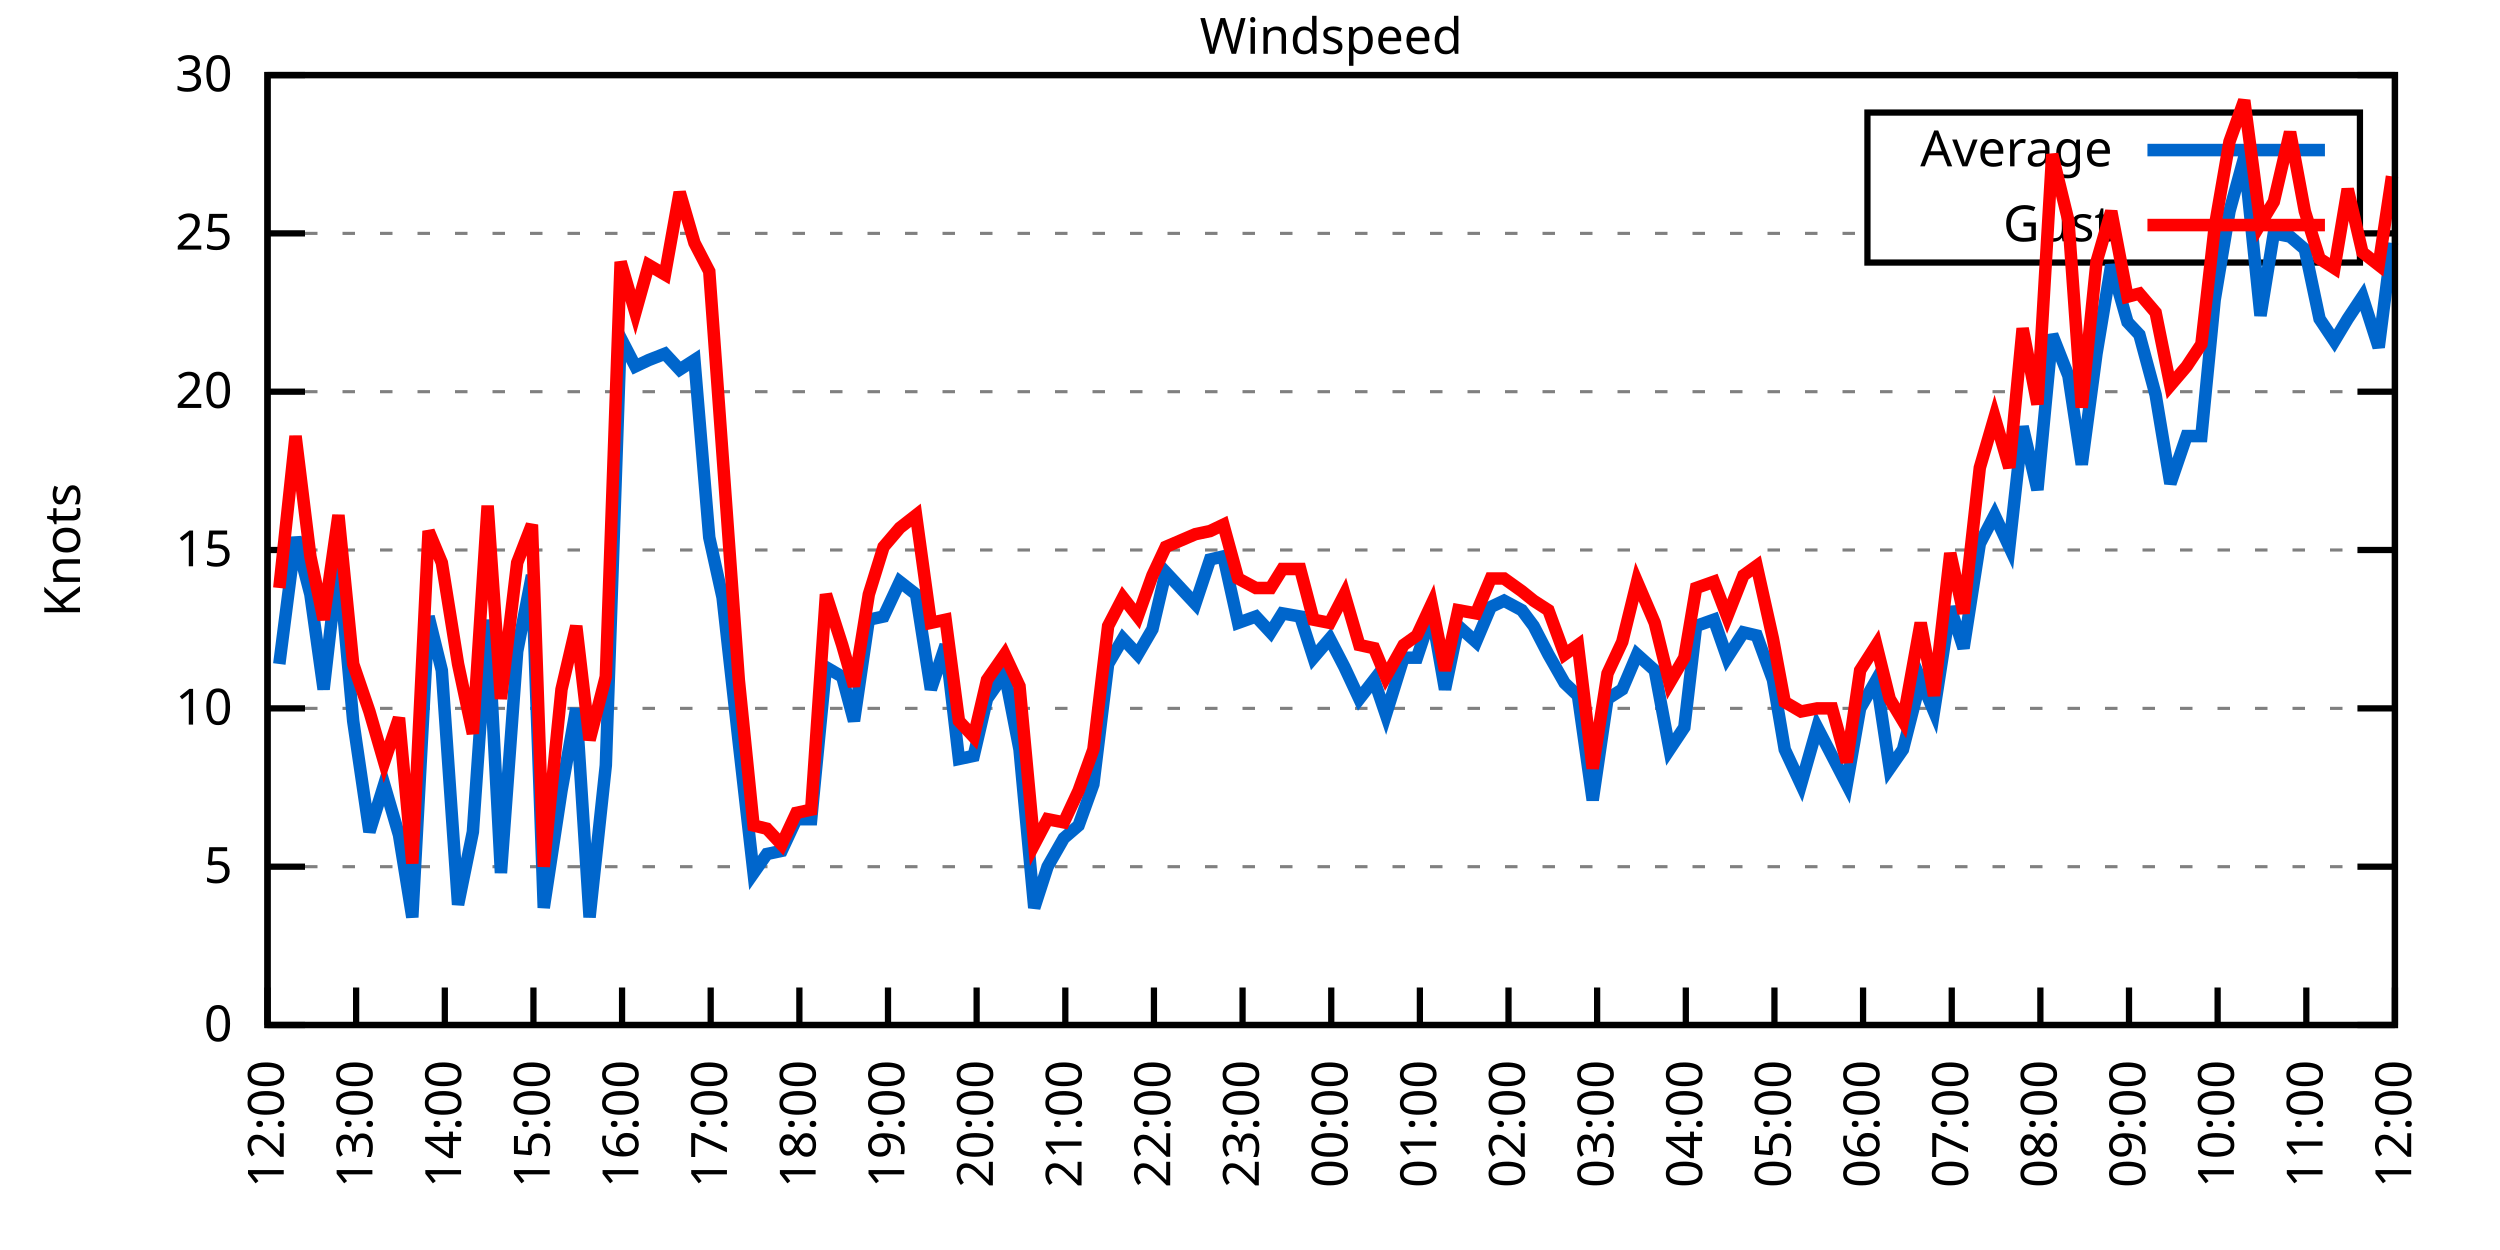
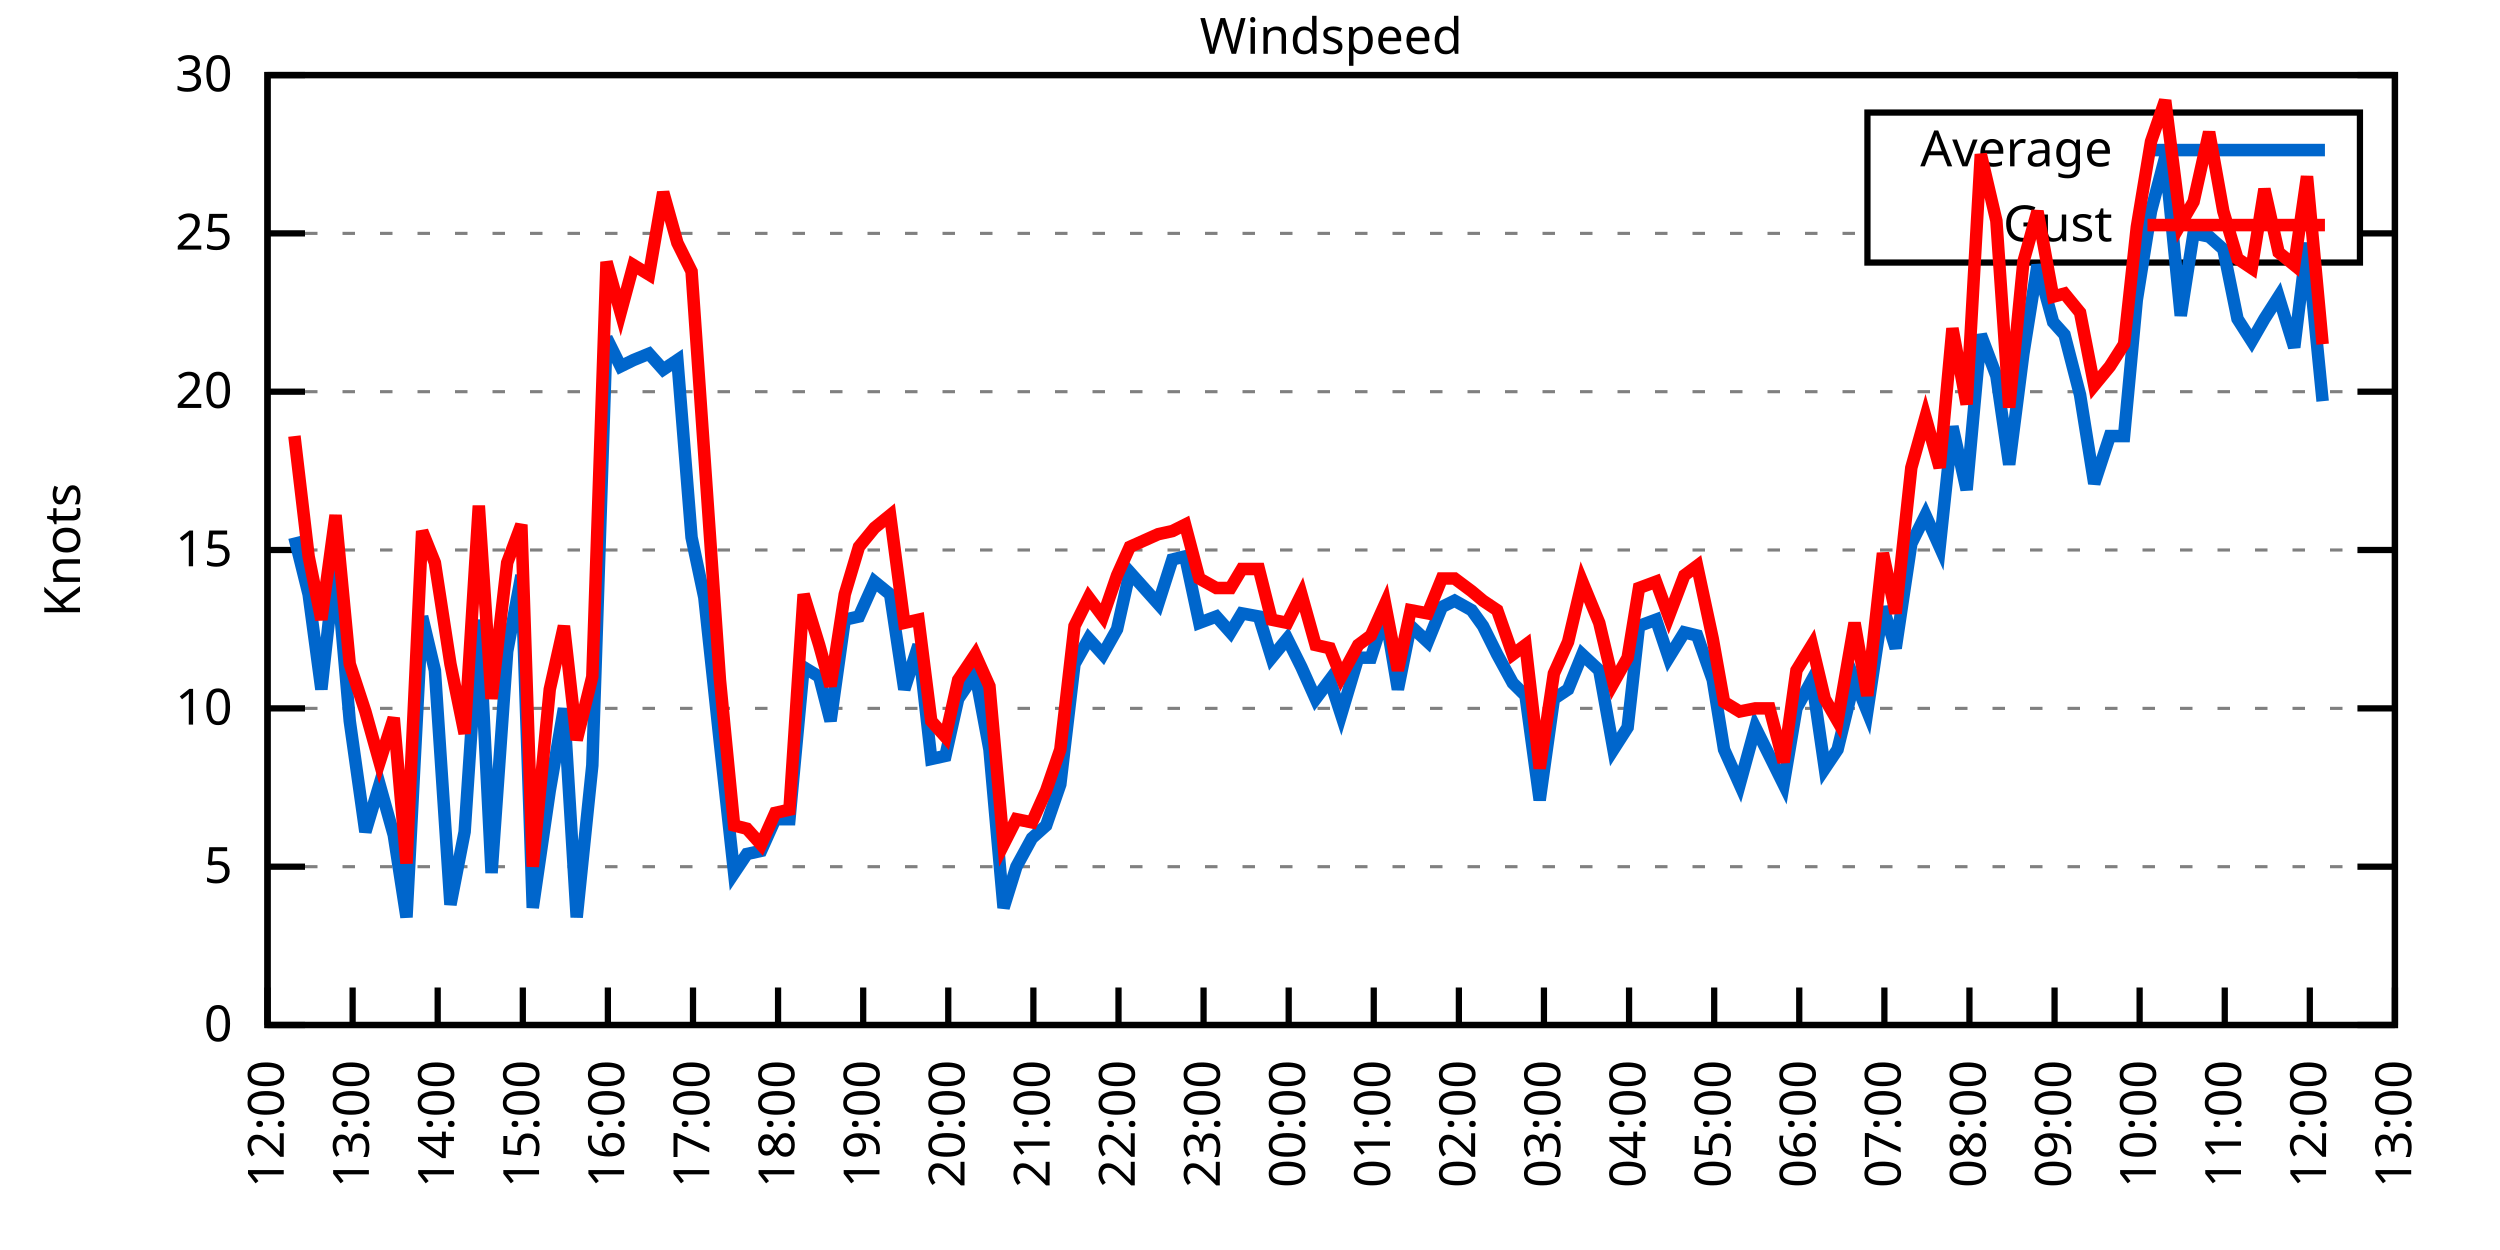
<svg xmlns="http://www.w3.org/2000/svg" xmlns:xlink="http://www.w3.org/1999/xlink" width="400" height="200" viewBox="0 0 400 200">
  <g id="gnuplot_canvas">
    <rect x="0" y="0" width="400" height="200" fill="none" />
    <defs>
      <circle id="gpDot" r="0.5" stroke-width="0.5" stroke="currentColor" />
      <path id="gpPt0" stroke-width="0.333" stroke="currentColor" d="M-1,0 h2 M0,-1 v2" />
      <path id="gpPt1" stroke-width="0.333" stroke="currentColor" d="M-1,-1 L1,1 M1,-1 L-1,1" />
      <path id="gpPt2" stroke-width="0.333" stroke="currentColor" d="M-1,0 L1,0 M0,-1 L0,1 M-1,-1 L1,1 M-1,1 L1,-1" />
      <rect id="gpPt3" stroke-width="0.333" stroke="currentColor" x="-1" y="-1" width="2" height="2" />
      <rect id="gpPt4" stroke-width="0.333" stroke="currentColor" fill="currentColor" x="-1" y="-1" width="2" height="2" />
      <circle id="gpPt5" stroke-width="0.333" stroke="currentColor" cx="0" cy="0" r="1" />
      <use xlink:href="#gpPt5" id="gpPt6" fill="currentColor" stroke="none" />
      <path id="gpPt7" stroke-width="0.333" stroke="currentColor" d="M0,-1.33 L-1.33,0.67 L1.33,0.67 z" />
      <use xlink:href="#gpPt7" id="gpPt8" fill="currentColor" stroke="none" />
      <use xlink:href="#gpPt7" id="gpPt9" stroke="currentColor" transform="rotate(180)" />
      <use xlink:href="#gpPt9" id="gpPt10" fill="currentColor" stroke="none" />
      <use xlink:href="#gpPt3" id="gpPt11" stroke="currentColor" transform="rotate(45)" />
      <use xlink:href="#gpPt11" id="gpPt12" fill="currentColor" stroke="none" />
      <path id="gpPt13" stroke-width="0.333" stroke="currentColor" d="M0,1.330 L1.265,0.411 L0.782,-1.067 L-0.782,-1.076 L-1.265,0.411 z" />
      <use xlink:href="#gpPt13" id="gpPt14" fill="currentColor" stroke="none" />
      <filter id="textbox" filterUnits="objectBoundingBox" x="0" y="0" height="1" width="1">
        <feFlood flood-color="white" flood-opacity="1" result="bgnd" />
        <feComposite in="SourceGraphic" in2="bgnd" operator="atop" />
      </filter>
      <filter id="greybox" filterUnits="objectBoundingBox" x="0" y="0" height="1" width="1">
        <feFlood flood-color="lightgrey" flood-opacity="1" result="grey" />
        <feComposite in="SourceGraphic" in2="grey" operator="atop" />
      </filter>
    </defs>
    <g fill="none" color="white" stroke="currentColor" stroke-width="1.00" stroke-linecap="butt" stroke-linejoin="miter">
</g>
    <g fill="none" color="black" stroke="currentColor" stroke-width="1.00" stroke-linecap="butt" stroke-linejoin="miter">
      <g stroke="none" shape-rendering="crispEdges">
        <polygon fill="rgb(255, 255, 255)" points="42.80,164.00 383.18,164.00 383.18,12.02 42.80,12.02 " />
      </g>
    </g>
    <g fill="none" color="black" stroke="currentColor" stroke-width="1.00" stroke-linecap="butt" stroke-linejoin="miter">
</g>
    <g fill="none" color="black" stroke="black" stroke-width="0.50" stroke-linecap="butt" stroke-linejoin="miter">
</g>
    <g fill="none" color="gray" stroke="currentColor" stroke-width="0.50" stroke-linecap="butt" stroke-linejoin="miter">
      <path stroke="gray" stroke-dasharray="2,4" class="gridline" d="M42.80,164.00 L383.19,164.00  " />
    </g>
    <g fill="none" color="gray" stroke="gray" stroke-width="1.00" stroke-linecap="butt" stroke-linejoin="miter">
</g>
    <g fill="none" color="black" stroke="currentColor" stroke-width="1.00" stroke-linecap="butt" stroke-linejoin="miter">
      <path stroke="black" d="M42.80,164.00 L48.80,164.00 M383.19,164.00 L377.19,164.00  " />
      <g transform="translate(37.20,166.60)" stroke="none" fill="black" font-family="Sans" font-size="8.00" text-anchor="end">
        <text>
          <tspan font-family="Sans"> 0</tspan>
        </text>
      </g>
    </g>
    <g fill="none" color="black" stroke="currentColor" stroke-width="1.00" stroke-linecap="butt" stroke-linejoin="miter">
</g>
    <g fill="none" color="black" stroke="black" stroke-width="0.50" stroke-linecap="butt" stroke-linejoin="miter">
</g>
    <g fill="none" color="gray" stroke="currentColor" stroke-width="0.50" stroke-linecap="butt" stroke-linejoin="miter">
      <path stroke="gray" stroke-dasharray="2,4" class="gridline" d="M42.80,138.67 L383.19,138.67  " />
    </g>
    <g fill="none" color="gray" stroke="gray" stroke-width="1.00" stroke-linecap="butt" stroke-linejoin="miter">
</g>
    <g fill="none" color="black" stroke="currentColor" stroke-width="1.00" stroke-linecap="butt" stroke-linejoin="miter">
      <path stroke="black" d="M42.80,138.67 L48.80,138.67 M383.19,138.67 L377.19,138.67  " />
      <g transform="translate(37.20,141.27)" stroke="none" fill="black" font-family="Sans" font-size="8.00" text-anchor="end">
        <text>
          <tspan font-family="Sans"> 5</tspan>
        </text>
      </g>
    </g>
    <g fill="none" color="black" stroke="currentColor" stroke-width="1.00" stroke-linecap="butt" stroke-linejoin="miter">
</g>
    <g fill="none" color="black" stroke="black" stroke-width="0.50" stroke-linecap="butt" stroke-linejoin="miter">
</g>
    <g fill="none" color="gray" stroke="currentColor" stroke-width="0.50" stroke-linecap="butt" stroke-linejoin="miter">
      <path stroke="gray" stroke-dasharray="2,4" class="gridline" d="M42.80,113.34 L383.19,113.34  " />
    </g>
    <g fill="none" color="gray" stroke="gray" stroke-width="1.00" stroke-linecap="butt" stroke-linejoin="miter">
</g>
    <g fill="none" color="black" stroke="currentColor" stroke-width="1.00" stroke-linecap="butt" stroke-linejoin="miter">
      <path stroke="black" d="M42.80,113.34 L48.80,113.34 M383.19,113.34 L377.19,113.34  " />
      <g transform="translate(37.20,115.94)" stroke="none" fill="black" font-family="Sans" font-size="8.00" text-anchor="end">
        <text>
          <tspan font-family="Sans"> 10</tspan>
        </text>
      </g>
    </g>
    <g fill="none" color="black" stroke="currentColor" stroke-width="1.00" stroke-linecap="butt" stroke-linejoin="miter">
</g>
    <g fill="none" color="black" stroke="black" stroke-width="0.50" stroke-linecap="butt" stroke-linejoin="miter">
</g>
    <g fill="none" color="gray" stroke="currentColor" stroke-width="0.50" stroke-linecap="butt" stroke-linejoin="miter">
      <path stroke="gray" stroke-dasharray="2,4" class="gridline" d="M42.80,88.00 L383.19,88.00  " />
    </g>
    <g fill="none" color="gray" stroke="gray" stroke-width="1.00" stroke-linecap="butt" stroke-linejoin="miter">
</g>
    <g fill="none" color="black" stroke="currentColor" stroke-width="1.00" stroke-linecap="butt" stroke-linejoin="miter">
      <path stroke="black" d="M42.80,88.00 L48.80,88.00 M383.19,88.00 L377.19,88.00  " />
      <g transform="translate(37.20,90.60)" stroke="none" fill="black" font-family="Sans" font-size="8.00" text-anchor="end">
        <text>
          <tspan font-family="Sans"> 15</tspan>
        </text>
      </g>
    </g>
    <g fill="none" color="black" stroke="currentColor" stroke-width="1.00" stroke-linecap="butt" stroke-linejoin="miter">
</g>
    <g fill="none" color="black" stroke="black" stroke-width="0.50" stroke-linecap="butt" stroke-linejoin="miter">
</g>
    <g fill="none" color="gray" stroke="currentColor" stroke-width="0.50" stroke-linecap="butt" stroke-linejoin="miter">
      <path stroke="gray" stroke-dasharray="2,4" class="gridline" d="M42.80,62.67 L383.19,62.67  " />
    </g>
    <g fill="none" color="gray" stroke="gray" stroke-width="1.00" stroke-linecap="butt" stroke-linejoin="miter">
</g>
    <g fill="none" color="black" stroke="currentColor" stroke-width="1.00" stroke-linecap="butt" stroke-linejoin="miter">
      <path stroke="black" d="M42.80,62.67 L48.80,62.67 M383.19,62.67 L377.19,62.67  " />
      <g transform="translate(37.20,65.27)" stroke="none" fill="black" font-family="Sans" font-size="8.00" text-anchor="end">
        <text>
          <tspan font-family="Sans"> 20</tspan>
        </text>
      </g>
    </g>
    <g fill="none" color="black" stroke="currentColor" stroke-width="1.00" stroke-linecap="butt" stroke-linejoin="miter">
</g>
    <g fill="none" color="black" stroke="black" stroke-width="0.50" stroke-linecap="butt" stroke-linejoin="miter">
</g>
    <g fill="none" color="gray" stroke="currentColor" stroke-width="0.50" stroke-linecap="butt" stroke-linejoin="miter">
      <path stroke="gray" stroke-dasharray="2,4" class="gridline" d="M42.80,37.34 L298.79,37.34 M377.59,37.34 L383.19,37.34  " />
    </g>
    <g fill="none" color="gray" stroke="gray" stroke-width="1.00" stroke-linecap="butt" stroke-linejoin="miter">
</g>
    <g fill="none" color="black" stroke="currentColor" stroke-width="1.00" stroke-linecap="butt" stroke-linejoin="miter">
      <path stroke="black" d="M42.80,37.34 L48.80,37.34 M383.19,37.34 L377.19,37.34  " />
      <g transform="translate(37.20,39.94)" stroke="none" fill="black" font-family="Sans" font-size="8.00" text-anchor="end">
        <text>
          <tspan font-family="Sans"> 25</tspan>
        </text>
      </g>
    </g>
    <g fill="none" color="black" stroke="currentColor" stroke-width="1.00" stroke-linecap="butt" stroke-linejoin="miter">
</g>
    <g fill="none" color="black" stroke="black" stroke-width="0.50" stroke-linecap="butt" stroke-linejoin="miter">
</g>
    <g fill="none" color="gray" stroke="currentColor" stroke-width="0.50" stroke-linecap="butt" stroke-linejoin="miter">
      <path stroke="gray" stroke-dasharray="2,4" class="gridline" d="M42.80,12.01 L383.19,12.01  " />
    </g>
    <g fill="none" color="gray" stroke="gray" stroke-width="1.00" stroke-linecap="butt" stroke-linejoin="miter">
</g>
    <g fill="none" color="black" stroke="currentColor" stroke-width="1.00" stroke-linecap="butt" stroke-linejoin="miter">
      <path stroke="black" d="M42.80,12.01 L48.80,12.01 M383.19,12.01 L377.19,12.01  " />
      <g transform="translate(37.20,14.61)" stroke="none" fill="black" font-family="Sans" font-size="8.00" text-anchor="end">
        <text>
          <tspan font-family="Sans"> 30</tspan>
        </text>
      </g>
    </g>
    <g fill="none" color="black" stroke="currentColor" stroke-width="1.00" stroke-linecap="butt" stroke-linejoin="miter">
      <path stroke="black" d="M42.80,164.00 L42.80,158.00  " />
      <g transform="translate(45.40,169.60) rotate(270.00)" stroke="none" fill="black" font-family="Sans" font-size="8.00" text-anchor="end">
        <text>
          <tspan font-family="Sans">12:00</tspan>
        </text>
      </g>
    </g>
    <g fill="none" color="black" stroke="currentColor" stroke-width="1.00" stroke-linecap="butt" stroke-linejoin="miter">
-       <path stroke="black" d="M56.98,164.00 L56.98,158.00  " />
-       <g transform="translate(59.58,169.60) rotate(270.00)" stroke="none" fill="black" font-family="Sans" font-size="8.00" text-anchor="end">
+       <path stroke="black" d="M56.42,164.00 L56.42,158.00  " />
+       <g transform="translate(59.02,169.60) rotate(270.00)" stroke="none" fill="black" font-family="Sans" font-size="8.00" text-anchor="end">
        <text>
          <tspan font-family="Sans">13:00</tspan>
        </text>
      </g>
    </g>
    <g fill="none" color="black" stroke="currentColor" stroke-width="1.00" stroke-linecap="butt" stroke-linejoin="miter">
-       <path stroke="black" d="M71.17,164.00 L71.17,158.00  " />
-       <g transform="translate(73.77,169.60) rotate(270.00)" stroke="none" fill="black" font-family="Sans" font-size="8.00" text-anchor="end">
+       <path stroke="black" d="M70.03,164.00 L70.03,158.00  " />
+       <g transform="translate(72.63,169.60) rotate(270.00)" stroke="none" fill="black" font-family="Sans" font-size="8.00" text-anchor="end">
        <text>
          <tspan font-family="Sans">14:00</tspan>
        </text>
      </g>
    </g>
    <g fill="none" color="black" stroke="currentColor" stroke-width="1.00" stroke-linecap="butt" stroke-linejoin="miter">
-       <path stroke="black" d="M85.35,164.00 L85.35,158.00  " />
-       <g transform="translate(87.95,169.60) rotate(270.00)" stroke="none" fill="black" font-family="Sans" font-size="8.00" text-anchor="end">
+       <path stroke="black" d="M83.65,164.00 L83.65,158.00  " />
+       <g transform="translate(86.25,169.60) rotate(270.00)" stroke="none" fill="black" font-family="Sans" font-size="8.00" text-anchor="end">
        <text>
          <tspan font-family="Sans">15:00</tspan>
        </text>
      </g>
    </g>
    <g fill="none" color="black" stroke="currentColor" stroke-width="1.00" stroke-linecap="butt" stroke-linejoin="miter">
-       <path stroke="black" d="M99.53,164.00 L99.53,158.00  " />
-       <g transform="translate(102.13,169.60) rotate(270.00)" stroke="none" fill="black" font-family="Sans" font-size="8.00" text-anchor="end">
+       <path stroke="black" d="M97.26,164.00 L97.26,158.00  " />
+       <g transform="translate(99.86,169.60) rotate(270.00)" stroke="none" fill="black" font-family="Sans" font-size="8.00" text-anchor="end">
        <text>
          <tspan font-family="Sans">16:00</tspan>
        </text>
      </g>
    </g>
    <g fill="none" color="black" stroke="currentColor" stroke-width="1.00" stroke-linecap="butt" stroke-linejoin="miter">
-       <path stroke="black" d="M113.71,164.00 L113.71,158.00  " />
-       <g transform="translate(116.31,169.60) rotate(270.00)" stroke="none" fill="black" font-family="Sans" font-size="8.00" text-anchor="end">
+       <path stroke="black" d="M110.88,164.00 L110.88,158.00  " />
+       <g transform="translate(113.48,169.60) rotate(270.00)" stroke="none" fill="black" font-family="Sans" font-size="8.00" text-anchor="end">
        <text>
          <tspan font-family="Sans">17:00</tspan>
        </text>
      </g>
    </g>
    <g fill="none" color="black" stroke="currentColor" stroke-width="1.00" stroke-linecap="butt" stroke-linejoin="miter">
-       <path stroke="black" d="M127.90,164.00 L127.90,158.00  " />
-       <g transform="translate(130.50,169.60) rotate(270.00)" stroke="none" fill="black" font-family="Sans" font-size="8.00" text-anchor="end">
+       <path stroke="black" d="M124.49,164.00 L124.49,158.00  " />
+       <g transform="translate(127.09,169.60) rotate(270.00)" stroke="none" fill="black" font-family="Sans" font-size="8.00" text-anchor="end">
        <text>
          <tspan font-family="Sans">18:00</tspan>
        </text>
      </g>
    </g>
    <g fill="none" color="black" stroke="currentColor" stroke-width="1.00" stroke-linecap="butt" stroke-linejoin="miter">
-       <path stroke="black" d="M142.08,164.00 L142.08,158.00  " />
-       <g transform="translate(144.68,169.60) rotate(270.00)" stroke="none" fill="black" font-family="Sans" font-size="8.00" text-anchor="end">
+       <path stroke="black" d="M138.11,164.00 L138.11,158.00  " />
+       <g transform="translate(140.71,169.60) rotate(270.00)" stroke="none" fill="black" font-family="Sans" font-size="8.00" text-anchor="end">
        <text>
          <tspan font-family="Sans">19:00</tspan>
        </text>
      </g>
    </g>
    <g fill="none" color="black" stroke="currentColor" stroke-width="1.00" stroke-linecap="butt" stroke-linejoin="miter">
-       <path stroke="black" d="M156.26,164.00 L156.26,158.00  " />
-       <g transform="translate(158.86,169.60) rotate(270.00)" stroke="none" fill="black" font-family="Sans" font-size="8.00" text-anchor="end">
+       <path stroke="black" d="M151.72,164.00 L151.72,158.00  " />
+       <g transform="translate(154.32,169.60) rotate(270.00)" stroke="none" fill="black" font-family="Sans" font-size="8.00" text-anchor="end">
        <text>
          <tspan font-family="Sans">20:00</tspan>
        </text>
      </g>
    </g>
    <g fill="none" color="black" stroke="currentColor" stroke-width="1.00" stroke-linecap="butt" stroke-linejoin="miter">
-       <path stroke="black" d="M170.45,164.00 L170.45,158.00  " />
-       <g transform="translate(173.05,169.60) rotate(270.00)" stroke="none" fill="black" font-family="Sans" font-size="8.00" text-anchor="end">
+       <path stroke="black" d="M165.34,164.00 L165.34,158.00  " />
+       <g transform="translate(167.94,169.60) rotate(270.00)" stroke="none" fill="black" font-family="Sans" font-size="8.00" text-anchor="end">
        <text>
          <tspan font-family="Sans">21:00</tspan>
        </text>
      </g>
    </g>
    <g fill="none" color="black" stroke="currentColor" stroke-width="1.00" stroke-linecap="butt" stroke-linejoin="miter">
-       <path stroke="black" d="M184.63,164.00 L184.63,158.00  " />
-       <g transform="translate(187.23,169.60) rotate(270.00)" stroke="none" fill="black" font-family="Sans" font-size="8.00" text-anchor="end">
+       <path stroke="black" d="M178.96,164.00 L178.96,158.00  " />
+       <g transform="translate(181.56,169.60) rotate(270.00)" stroke="none" fill="black" font-family="Sans" font-size="8.00" text-anchor="end">
        <text>
          <tspan font-family="Sans">22:00</tspan>
        </text>
      </g>
    </g>
    <g fill="none" color="black" stroke="currentColor" stroke-width="1.00" stroke-linecap="butt" stroke-linejoin="miter">
-       <path stroke="black" d="M198.81,164.00 L198.81,158.00  " />
-       <g transform="translate(201.41,169.60) rotate(270.00)" stroke="none" fill="black" font-family="Sans" font-size="8.00" text-anchor="end">
+       <path stroke="black" d="M192.57,164.00 L192.57,158.00  " />
+       <g transform="translate(195.17,169.60) rotate(270.00)" stroke="none" fill="black" font-family="Sans" font-size="8.00" text-anchor="end">
        <text>
          <tspan font-family="Sans">23:00</tspan>
        </text>
      </g>
    </g>
    <g fill="none" color="black" stroke="currentColor" stroke-width="1.00" stroke-linecap="butt" stroke-linejoin="miter">
-       <path stroke="black" d="M213.00,164.00 L213.00,158.00  " />
-       <g transform="translate(215.60,169.60) rotate(270.00)" stroke="none" fill="black" font-family="Sans" font-size="8.00" text-anchor="end">
+       <path stroke="black" d="M206.19,164.00 L206.19,158.00  " />
+       <g transform="translate(208.79,169.60) rotate(270.00)" stroke="none" fill="black" font-family="Sans" font-size="8.00" text-anchor="end">
        <text>
          <tspan font-family="Sans">00:00</tspan>
        </text>
      </g>
    </g>
    <g fill="none" color="black" stroke="currentColor" stroke-width="1.00" stroke-linecap="butt" stroke-linejoin="miter">
-       <path stroke="black" d="M227.18,164.00 L227.18,158.00  " />
-       <g transform="translate(229.78,169.60) rotate(270.00)" stroke="none" fill="black" font-family="Sans" font-size="8.00" text-anchor="end">
+       <path stroke="black" d="M219.80,164.00 L219.80,158.00  " />
+       <g transform="translate(222.40,169.60) rotate(270.00)" stroke="none" fill="black" font-family="Sans" font-size="8.00" text-anchor="end">
        <text>
          <tspan font-family="Sans">01:00</tspan>
        </text>
      </g>
    </g>
    <g fill="none" color="black" stroke="currentColor" stroke-width="1.00" stroke-linecap="butt" stroke-linejoin="miter">
-       <path stroke="black" d="M241.36,164.00 L241.36,158.00  " />
-       <g transform="translate(243.96,169.60) rotate(270.00)" stroke="none" fill="black" font-family="Sans" font-size="8.00" text-anchor="end">
+       <path stroke="black" d="M233.42,164.00 L233.42,158.00  " />
+       <g transform="translate(236.02,169.60) rotate(270.00)" stroke="none" fill="black" font-family="Sans" font-size="8.00" text-anchor="end">
        <text>
          <tspan font-family="Sans">02:00</tspan>
        </text>
      </g>
    </g>
    <g fill="none" color="black" stroke="currentColor" stroke-width="1.00" stroke-linecap="butt" stroke-linejoin="miter">
-       <path stroke="black" d="M255.54,164.00 L255.54,158.00  " />
-       <g transform="translate(258.14,169.60) rotate(270.00)" stroke="none" fill="black" font-family="Sans" font-size="8.00" text-anchor="end">
+       <path stroke="black" d="M247.03,164.00 L247.03,158.00  " />
+       <g transform="translate(249.63,169.60) rotate(270.00)" stroke="none" fill="black" font-family="Sans" font-size="8.00" text-anchor="end">
        <text>
          <tspan font-family="Sans">03:00</tspan>
        </text>
      </g>
    </g>
    <g fill="none" color="black" stroke="currentColor" stroke-width="1.00" stroke-linecap="butt" stroke-linejoin="miter">
-       <path stroke="black" d="M269.73,164.00 L269.73,158.00  " />
-       <g transform="translate(272.33,169.60) rotate(270.00)" stroke="none" fill="black" font-family="Sans" font-size="8.00" text-anchor="end">
+       <path stroke="black" d="M260.65,164.00 L260.65,158.00  " />
+       <g transform="translate(263.25,169.60) rotate(270.00)" stroke="none" fill="black" font-family="Sans" font-size="8.00" text-anchor="end">
        <text>
          <tspan font-family="Sans">04:00</tspan>
        </text>
      </g>
    </g>
    <g fill="none" color="black" stroke="currentColor" stroke-width="1.00" stroke-linecap="butt" stroke-linejoin="miter">
-       <path stroke="black" d="M283.91,164.00 L283.91,158.00  " />
-       <g transform="translate(286.51,169.60) rotate(270.00)" stroke="none" fill="black" font-family="Sans" font-size="8.00" text-anchor="end">
+       <path stroke="black" d="M274.27,164.00 L274.27,158.00  " />
+       <g transform="translate(276.87,169.60) rotate(270.00)" stroke="none" fill="black" font-family="Sans" font-size="8.00" text-anchor="end">
        <text>
          <tspan font-family="Sans">05:00</tspan>
        </text>
      </g>
    </g>
    <g fill="none" color="black" stroke="currentColor" stroke-width="1.00" stroke-linecap="butt" stroke-linejoin="miter">
-       <path stroke="black" d="M298.09,164.00 L298.09,158.00  " />
-       <g transform="translate(300.69,169.60) rotate(270.00)" stroke="none" fill="black" font-family="Sans" font-size="8.00" text-anchor="end">
+       <path stroke="black" d="M287.88,164.00 L287.88,158.00  " />
+       <g transform="translate(290.48,169.60) rotate(270.00)" stroke="none" fill="black" font-family="Sans" font-size="8.00" text-anchor="end">
        <text>
          <tspan font-family="Sans">06:00</tspan>
        </text>
      </g>
    </g>
    <g fill="none" color="black" stroke="currentColor" stroke-width="1.00" stroke-linecap="butt" stroke-linejoin="miter">
-       <path stroke="black" d="M312.28,164.00 L312.28,158.00  " />
-       <g transform="translate(314.88,169.60) rotate(270.00)" stroke="none" fill="black" font-family="Sans" font-size="8.00" text-anchor="end">
+       <path stroke="black" d="M301.50,164.00 L301.50,158.00  " />
+       <g transform="translate(304.10,169.60) rotate(270.00)" stroke="none" fill="black" font-family="Sans" font-size="8.00" text-anchor="end">
        <text>
          <tspan font-family="Sans">07:00</tspan>
        </text>
      </g>
    </g>
    <g fill="none" color="black" stroke="currentColor" stroke-width="1.00" stroke-linecap="butt" stroke-linejoin="miter">
-       <path stroke="black" d="M326.46,164.00 L326.46,158.00  " />
-       <g transform="translate(329.06,169.60) rotate(270.00)" stroke="none" fill="black" font-family="Sans" font-size="8.00" text-anchor="end">
+       <path stroke="black" d="M315.11,164.00 L315.11,158.00  " />
+       <g transform="translate(317.71,169.60) rotate(270.00)" stroke="none" fill="black" font-family="Sans" font-size="8.00" text-anchor="end">
        <text>
          <tspan font-family="Sans">08:00</tspan>
        </text>
      </g>
    </g>
    <g fill="none" color="black" stroke="currentColor" stroke-width="1.00" stroke-linecap="butt" stroke-linejoin="miter">
-       <path stroke="black" d="M340.64,164.00 L340.64,158.00  " />
-       <g transform="translate(343.24,169.60) rotate(270.00)" stroke="none" fill="black" font-family="Sans" font-size="8.00" text-anchor="end">
+       <path stroke="black" d="M328.73,164.00 L328.73,158.00  " />
+       <g transform="translate(331.33,169.60) rotate(270.00)" stroke="none" fill="black" font-family="Sans" font-size="8.00" text-anchor="end">
        <text>
          <tspan font-family="Sans">09:00</tspan>
        </text>
      </g>
    </g>
    <g fill="none" color="black" stroke="currentColor" stroke-width="1.00" stroke-linecap="butt" stroke-linejoin="miter">
-       <path stroke="black" d="M354.82,164.00 L354.82,158.00  " />
-       <g transform="translate(357.42,169.60) rotate(270.00)" stroke="none" fill="black" font-family="Sans" font-size="8.00" text-anchor="end">
+       <path stroke="black" d="M342.34,164.00 L342.34,158.00  " />
+       <g transform="translate(344.94,169.60) rotate(270.00)" stroke="none" fill="black" font-family="Sans" font-size="8.00" text-anchor="end">
        <text>
          <tspan font-family="Sans">10:00</tspan>
        </text>
      </g>
    </g>
    <g fill="none" color="black" stroke="currentColor" stroke-width="1.00" stroke-linecap="butt" stroke-linejoin="miter">
-       <path stroke="black" d="M369.01,164.00 L369.01,158.00  " />
-       <g transform="translate(371.61,169.60) rotate(270.00)" stroke="none" fill="black" font-family="Sans" font-size="8.00" text-anchor="end">
+       <path stroke="black" d="M355.96,164.00 L355.96,158.00  " />
+       <g transform="translate(358.56,169.60) rotate(270.00)" stroke="none" fill="black" font-family="Sans" font-size="8.00" text-anchor="end">
        <text>
          <tspan font-family="Sans">11:00</tspan>
+         </text>
+       </g>
+     </g>
+     <g fill="none" color="black" stroke="currentColor" stroke-width="1.00" stroke-linecap="butt" stroke-linejoin="miter">
+       <path stroke="black" d="M369.57,164.00 L369.57,158.00  " />
+       <g transform="translate(372.17,169.60) rotate(270.00)" stroke="none" fill="black" font-family="Sans" font-size="8.00" text-anchor="end">
+         <text>
+           <tspan font-family="Sans">12:00</tspan>
        </text>
      </g>
    </g>
    <g fill="none" color="black" stroke="currentColor" stroke-width="1.00" stroke-linecap="butt" stroke-linejoin="miter">
      <path stroke="black" d="M383.19,164.00 L383.19,158.00  " />
      <g transform="translate(385.79,169.60) rotate(270.00)" stroke="none" fill="black" font-family="Sans" font-size="8.00" text-anchor="end">
        <text>
-           <tspan font-family="Sans">12:00</tspan>
+           <tspan font-family="Sans">13:00</tspan>
        </text>
      </g>
    </g>
    <g fill="none" color="black" stroke="currentColor" stroke-width="1.00" stroke-linecap="butt" stroke-linejoin="miter">
</g>
    <g fill="none" color="black" stroke="currentColor" stroke-width="1.00" stroke-linecap="butt" stroke-linejoin="miter">
      <path stroke="black" d="M42.80,12.01 L42.80,164.00 L383.19,164.00 L383.19,12.01 L42.80,12.01 Z  " />
    </g>
    <g fill="none" color="black" stroke="currentColor" stroke-width="1.00" stroke-linecap="butt" stroke-linejoin="miter">
</g>
    <g fill="none" color="black" stroke="currentColor" stroke-width="1.00" stroke-linecap="butt" stroke-linejoin="miter">
      <path stroke="black" d="M298.79,42.01 L298.79,18.01 L377.59,18.01 L377.59,42.01 L298.79,42.01 Z  " />
    </g>
    <g id="Windspeed_plot_1">
      <g fill="none" color="white" stroke="black" stroke-width="2.00" stroke-linecap="butt" stroke-linejoin="miter">
</g>
      <g fill="none" color="black" stroke="currentColor" stroke-width="2.00" stroke-linecap="butt" stroke-linejoin="miter">
        <g transform="translate(337.99,26.61)" stroke="none" fill="black" font-family="Sans" font-size="8.00" text-anchor="end">
          <text>
            <tspan font-family="Sans">Average</tspan>
          </text>
        </g>
      </g>
      <g fill="none" color="black" stroke="currentColor" stroke-width="2.00" stroke-linecap="butt" stroke-linejoin="miter">
-         <path stroke="rgb(  0, 102, 204)" d="M343.59,24.01 L371.99,24.01 M44.69,106.24 L47.29,85.98 L49.66,95.10 L51.78,110.30 L54.15,89.52 L56.51,115.36   L59.11,133.10 L61.47,125.50 L63.84,133.60 L65.97,146.77 L68.57,98.64 L70.69,107.26 L73.29,144.75 L75.66,133.10   L78.02,99.15 L80.15,139.68 L82.75,104.22 L85.11,92.06 L87.00,145.25 L89.84,126.51 L92.20,113.34 L94.33,146.77   L96.93,122.46 L99.30,54.06 L101.66,58.62 L103.79,57.61 L106.39,56.59 L108.75,59.13 L111.11,57.61 L113.48,85.98   L115.61,95.60 L118.21,118.91 L120.57,139.68 L122.70,136.64 L125.06,136.14 L127.42,131.07 L129.79,131.07 L132.15,106.75   L134.75,108.27 L136.64,115.36 L139.01,99.15 L141.37,98.64 L143.97,93.07 L146.57,95.10 L148.94,110.30 L151.30,103.20   L153.43,121.44 L155.79,120.94 L157.92,111.82 L160.75,107.76 L163.12,119.92 L165.48,145.25 L167.61,138.67 L170.21,134.11   L172.57,132.08 L174.94,125.50 L177.30,106.24 L179.67,102.19 L182.03,104.72 L184.39,100.67 L186.52,91.55 L191.25,96.62   L193.61,89.52 L195.74,89.02 L198.10,99.66 L200.94,98.64 L203.30,101.18 L205.19,98.14 L208.03,98.64 L210.16,105.23   L212.76,102.19 L215.12,106.75 L217.49,111.82 L219.85,108.78 L221.74,114.35 L224.58,105.23 L226.71,105.23 L229.07,98.14   L231.20,110.30 L233.32,100.16 L236.16,102.70 L238.52,97.12 L240.65,96.11 L243.49,97.63 L245.38,100.16 L247.74,104.72   L250.34,109.28 L252.47,111.31 L254.83,128.03 L257.20,111.82 L259.56,110.30 L261.93,104.72 L264.76,107.26 L267.13,119.92   L269.49,116.38 L271.38,100.16 L274.22,99.15 L276.35,105.23 L278.95,101.18 L281.07,101.68 L283.67,108.78 L285.56,119.92   L288.16,125.50 L290.76,116.38 L293.13,120.94 L295.49,125.50 L297.62,113.34 L300.22,108.78 L302.35,122.96 L304.47,119.92   L307.31,108.78 L309.44,113.84 L312.04,97.12 L314.17,103.71 L316.77,86.99 L319.13,82.43 L321.49,87.50 L323.62,68.25   L325.99,78.38 L328.35,53.55 L330.95,60.14 L333.08,74.33 L335.44,56.59 L337.80,42.41 L340.40,51.53 L342.30,53.55   L344.90,63.18 L347.26,77.37 L349.86,69.77 L352.22,69.77 L354.35,47.98 L356.72,33.80 L359.08,25.18 L361.68,50.51   L363.81,37.34 L366.41,37.85 L368.77,39.87 L371.13,51.02 L373.50,54.57 L375.63,51.02 L377.99,47.47 L380.59,55.58   L382.72,38.86  " />
+         <path stroke="rgb(  0, 102, 204)" d="M343.59,24.01 L371.99,24.01 M47.11,85.98 L49.38,95.10 L51.42,110.30 L53.69,89.52 L55.96,115.36 L58.46,133.10   L60.73,125.50 L63.00,133.60 L65.04,146.77 L67.54,98.64 L69.58,107.26 L72.07,144.75 L74.34,133.10 L76.61,99.15   L78.65,139.68 L81.15,104.22 L83.42,92.06 L85.24,145.25 L87.96,126.51 L90.23,113.34 L92.27,146.77 L94.77,122.46   L97.04,54.06 L99.30,58.62 L101.35,57.61 L103.84,56.59 L106.11,59.13 L108.38,57.61 L110.65,85.98 L112.69,95.60   L115.19,118.91 L117.46,139.68 L119.50,136.64 L121.77,136.14 L124.04,131.07 L126.31,131.07 L128.58,106.75 L131.07,108.27   L132.89,115.36 L135.16,99.15 L137.43,98.64 L139.92,93.07 L142.42,95.10 L144.69,110.30 L146.96,103.20 L149.00,121.44   L151.27,120.94 L153.31,111.82 L156.04,107.76 L158.31,119.92 L160.57,145.25 L162.62,138.67 L165.11,134.11 L167.38,132.08   L169.65,125.50 L171.92,106.24 L174.19,102.19 L176.46,104.72 L178.73,100.67 L180.77,91.55 L185.31,96.62 L187.58,89.52   L189.62,89.02 L191.89,99.66 L194.61,98.64 L196.88,101.18 L198.70,98.14 L201.42,98.64 L203.46,105.23 L205.96,102.19   L208.23,106.75 L210.50,111.82 L212.77,108.78 L214.58,114.35 L217.31,105.23 L219.35,105.23 L221.62,98.14 L223.66,110.30   L225.70,100.16 L228.43,102.70 L230.70,97.12 L232.74,96.11 L235.46,97.63 L237.28,100.16 L239.55,104.72 L242.04,109.28   L244.08,111.31 L246.35,128.03 L248.62,111.82 L250.89,110.30 L253.16,104.72 L255.88,107.26 L258.15,119.92 L260.42,116.38   L262.24,100.16 L264.96,99.15 L267.00,105.23 L269.50,101.18 L271.54,101.68 L274.04,108.78 L275.85,119.92 L278.35,125.50   L280.85,116.38 L283.12,120.94 L285.38,125.50 L287.43,113.34 L289.92,108.78 L291.97,122.96 L294.01,119.92 L296.73,108.78   L298.77,113.84 L301.27,97.12 L303.31,103.71 L305.81,86.99 L308.08,82.43 L310.35,87.50 L312.39,68.25 L314.66,78.38   L316.93,53.55 L319.42,60.14 L321.47,74.33 L323.74,56.59 L326.00,42.41 L328.50,51.53 L330.32,53.55 L332.81,63.18   L335.08,77.37 L337.58,69.77 L339.85,69.77 L341.89,47.98 L344.16,33.80 L346.43,25.18 L348.92,50.51 L350.97,37.34   L353.46,37.85 L355.73,39.87 L358.00,51.02 L360.27,54.57 L362.31,51.02 L364.58,47.47 L367.08,55.58 L369.12,38.86   L371.62,64.19  " />
      </g>
    </g>
    <g id="Windspeed_plot_2">
      <g fill="none" color="black" stroke="currentColor" stroke-width="2.00" stroke-linecap="butt" stroke-linejoin="miter">
        <g transform="translate(337.99,38.61)" stroke="none" fill="black" font-family="Sans" font-size="8.00" text-anchor="end">
          <text>
            <tspan font-family="Sans">Gust</tspan>
          </text>
        </g>
      </g>
      <g fill="none" color="black" stroke="currentColor" stroke-width="2.00" stroke-linecap="butt" stroke-linejoin="miter">
-         <path stroke="rgb(255,   0,   0)" d="M343.59,36.01 L371.99,36.01 M44.69,94.08 L47.29,69.77 L49.66,89.02 L51.78,99.15 L54.15,82.43 L56.51,106.24   L59.11,113.84 L61.47,121.95 L63.84,114.86 L65.97,138.16 L68.57,84.97 L70.69,90.03 L73.29,106.24 L75.66,117.39   L78.02,80.91 L80.15,111.82 L82.75,90.03 L85.11,83.95 L87.00,138.67 L89.84,110.30 L92.20,100.16 L94.33,118.40   L96.93,108.27 L99.30,41.90 L101.66,50.01 L103.79,42.41 L106.39,43.93 L108.75,30.76 L111.11,38.86 L113.48,43.42   L115.61,72.81 L118.21,108.78 L120.57,132.08 L122.70,132.59 L125.06,135.12 L127.42,130.06 L129.79,129.55 L132.15,95.10   L134.75,103.20 L136.64,109.79 L139.01,95.10 L141.37,87.50 L143.97,84.46 L146.57,82.43 L148.94,99.66 L151.30,99.15   L153.43,115.36 L155.79,117.90 L157.92,108.78 L160.75,104.72 L163.12,109.79 L165.48,135.12 L167.61,131.07 L170.21,131.58   L172.57,126.51 L174.94,119.92 L177.30,100.16 L179.67,95.60 L182.03,98.64 L184.39,92.06 L186.52,87.50 L191.25,85.47   L193.61,84.97 L195.74,83.95 L198.10,92.56 L200.94,94.08 L203.30,94.08 L205.19,91.04 L208.03,91.04 L210.16,99.15   L212.76,99.66 L215.12,95.10 L217.49,103.20 L219.85,103.71 L221.74,108.27 L224.58,103.20 L226.71,101.68 L229.07,96.62   L231.20,107.26 L233.32,97.63 L236.16,98.14 L238.52,92.56 L240.65,92.56 L243.49,94.59 L245.38,96.11 L247.74,97.63   L250.34,104.72 L252.47,103.20 L254.83,122.96 L257.20,107.76 L259.56,102.70 L261.93,93.07 L264.76,99.66 L267.13,109.28   L269.49,105.23 L271.38,94.08 L274.22,93.07 L276.35,98.64 L278.95,92.06 L281.07,90.54 L283.67,102.19 L285.56,112.32   L288.16,113.84 L290.76,113.34 L293.13,113.34 L295.49,121.95 L297.62,107.26 L300.22,103.20 L302.35,111.82 L304.47,115.36   L307.31,99.66 L309.44,111.31 L312.04,88.51 L314.17,98.14 L316.77,74.83 L319.13,66.73 L321.49,74.83 L323.62,52.54   L325.99,64.70 L328.35,24.68 L330.95,35.32 L333.08,65.21 L335.44,41.90 L337.80,33.80 L340.40,47.47 L342.30,46.97   L344.90,50.01 L347.26,61.66 L349.86,58.62 L352.22,55.07 L354.35,36.33 L356.72,22.65 L359.08,16.06 L361.68,35.82   L363.81,32.28 L366.41,21.13 L368.77,33.80 L371.13,41.39 L373.50,42.91 L375.63,30.25 L377.99,40.38 L380.59,42.41   L382.72,28.22  " />
+         <path stroke="rgb(255,   0,   0)" d="M343.59,36.01 L371.99,36.01 M47.11,69.77 L49.38,89.02 L51.42,99.15 L53.69,82.43 L55.96,106.24 L58.46,113.84   L60.73,121.95 L63.00,114.86 L65.04,138.16 L67.54,84.97 L69.58,90.03 L72.07,106.24 L74.34,117.39 L76.61,80.91   L78.65,111.82 L81.15,90.03 L83.42,83.95 L85.24,138.67 L87.96,110.30 L90.23,100.16 L92.27,118.40 L94.77,108.27   L97.04,41.90 L99.30,50.01 L101.35,42.41 L103.84,43.93 L106.11,30.76 L108.38,38.86 L110.65,43.42 L112.69,72.81   L115.19,108.78 L117.46,132.08 L119.50,132.59 L121.77,135.12 L124.04,130.06 L126.31,129.55 L128.58,95.10 L131.07,103.20   L132.89,109.79 L135.16,95.10 L137.43,87.50 L139.92,84.46 L142.42,82.43 L144.69,99.66 L146.96,99.15 L149.00,115.36   L151.27,117.90 L153.31,108.78 L156.04,104.72 L158.31,109.79 L160.57,135.12 L162.62,131.07 L165.11,131.58 L167.38,126.51   L169.65,119.92 L171.92,100.16 L174.19,95.60 L176.46,98.64 L178.73,92.06 L180.77,87.50 L185.31,85.47 L187.58,84.97   L189.62,83.95 L191.89,92.56 L194.61,94.08 L196.88,94.08 L198.70,91.04 L201.42,91.04 L203.46,99.15 L205.96,99.66   L208.23,95.10 L210.50,103.20 L212.77,103.71 L214.58,108.27 L217.31,103.20 L219.35,101.68 L221.62,96.62 L223.66,107.26   L225.70,97.63 L228.43,98.14 L230.70,92.56 L232.74,92.56 L235.46,94.59 L237.28,96.11 L239.55,97.63 L242.04,104.72   L244.08,103.20 L246.35,122.96 L248.62,107.76 L250.89,102.70 L253.16,93.07 L255.88,99.66 L258.15,109.28 L260.42,105.23   L262.24,94.08 L264.96,93.07 L267.00,98.64 L269.50,92.06 L271.54,90.54 L274.04,102.19 L275.85,112.32 L278.35,113.84   L280.85,113.34 L283.12,113.34 L285.38,121.95 L287.43,107.26 L289.92,103.20 L291.97,111.82 L294.01,115.36 L296.73,99.66   L298.77,111.31 L301.27,88.51 L303.31,98.14 L305.81,74.83 L308.08,66.73 L310.35,74.83 L312.39,52.54 L314.66,64.70   L316.93,24.68 L319.42,35.32 L321.47,65.21 L323.74,41.90 L326.00,33.80 L328.50,47.47 L330.32,46.97 L332.81,50.01   L335.08,61.66 L337.58,58.62 L339.85,55.07 L341.89,36.33 L344.16,22.65 L346.43,16.06 L348.92,35.82 L350.97,32.28   L353.46,21.13 L355.73,33.80 L358.00,41.39 L360.27,42.91 L362.31,30.25 L364.58,40.38 L367.08,42.41 L369.12,28.22   L371.62,55.07  " />
      </g>
    </g>
    <g fill="none" color="black" stroke="currentColor" stroke-width="2.00" stroke-linecap="butt" stroke-linejoin="miter">
</g>
    <g fill="none" color="black" stroke="black" stroke-width="1.00" stroke-linecap="butt" stroke-linejoin="miter">
</g>
    <g fill="none" color="black" stroke="currentColor" stroke-width="1.00" stroke-linecap="butt" stroke-linejoin="miter">
      <path stroke="black" d="M42.80,12.01 L42.80,164.00 L383.19,164.00 L383.19,12.01 L42.80,12.01 Z  " />
      <g transform="translate(12.80,88.01) rotate(270.00)" stroke="none" fill="black" font-family="Sans" font-size="8.00" text-anchor="middle">
        <text>
          <tspan font-family="Sans">Knots</tspan>
        </text>
      </g>
    </g>
    <g fill="none" color="black" stroke="currentColor" stroke-width="1.00" stroke-linecap="butt" stroke-linejoin="miter">
</g>
    <g fill="none" color="black" stroke="currentColor" stroke-width="1.00" stroke-linecap="butt" stroke-linejoin="miter">
      <g transform="translate(212.99,8.61)" stroke="none" fill="black" font-family="Sans" font-size="8.00" text-anchor="middle">
        <text>
          <tspan font-family="Sans">Windspeed</tspan>
        </text>
      </g>
    </g>
    <g fill="none" color="black" stroke="currentColor" stroke-width="1.00" stroke-linecap="butt" stroke-linejoin="miter">
</g>
  </g>
</svg>
